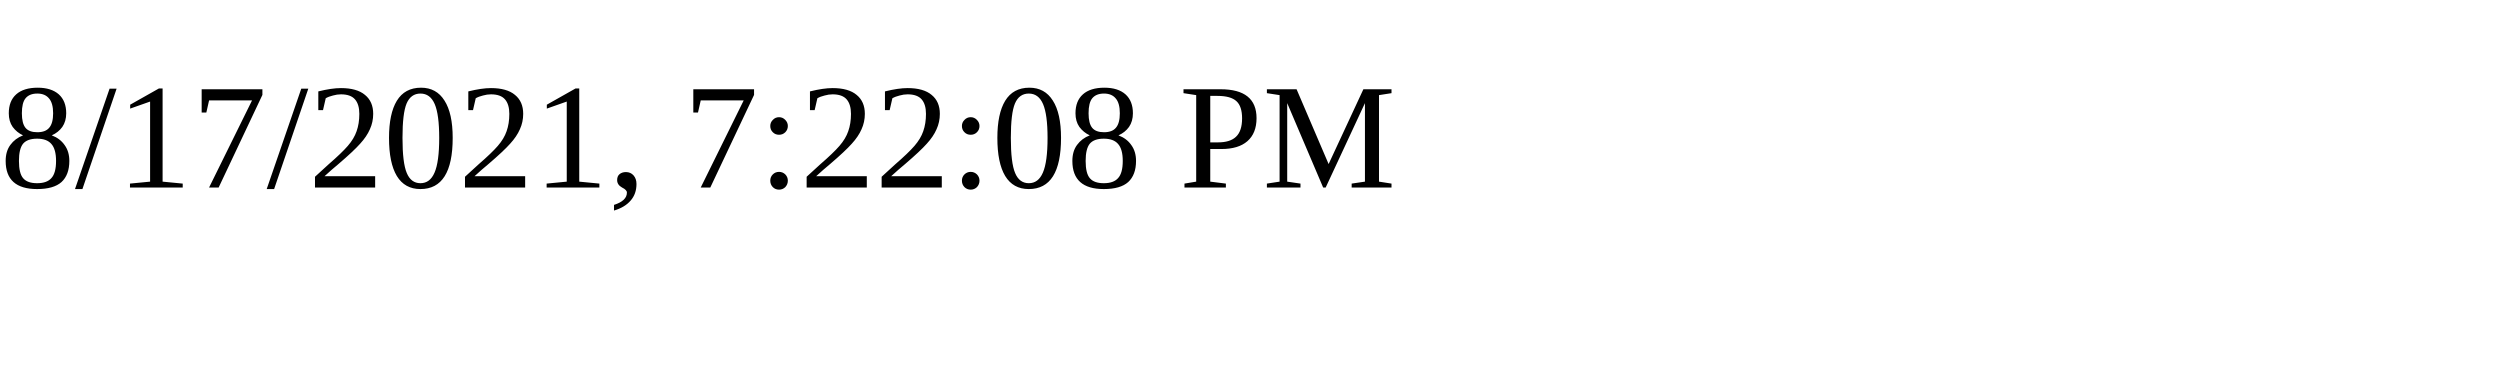
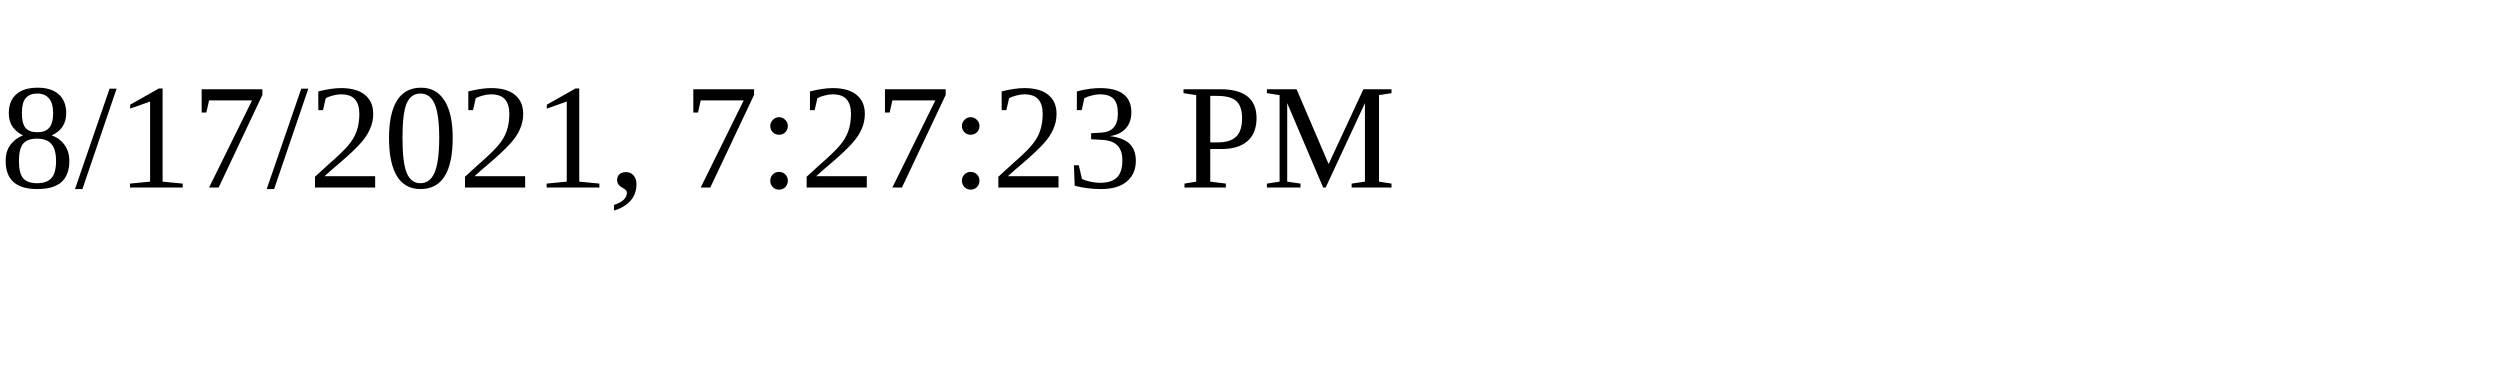
<svg xmlns="http://www.w3.org/2000/svg" height="30" width="200">
-   <text x="0" y="15">8/17/2021, 7:22:08 PM</text>
+   <text x="0" y="15">8/17/2021, 7:27:23 PM</text>
</svg>
